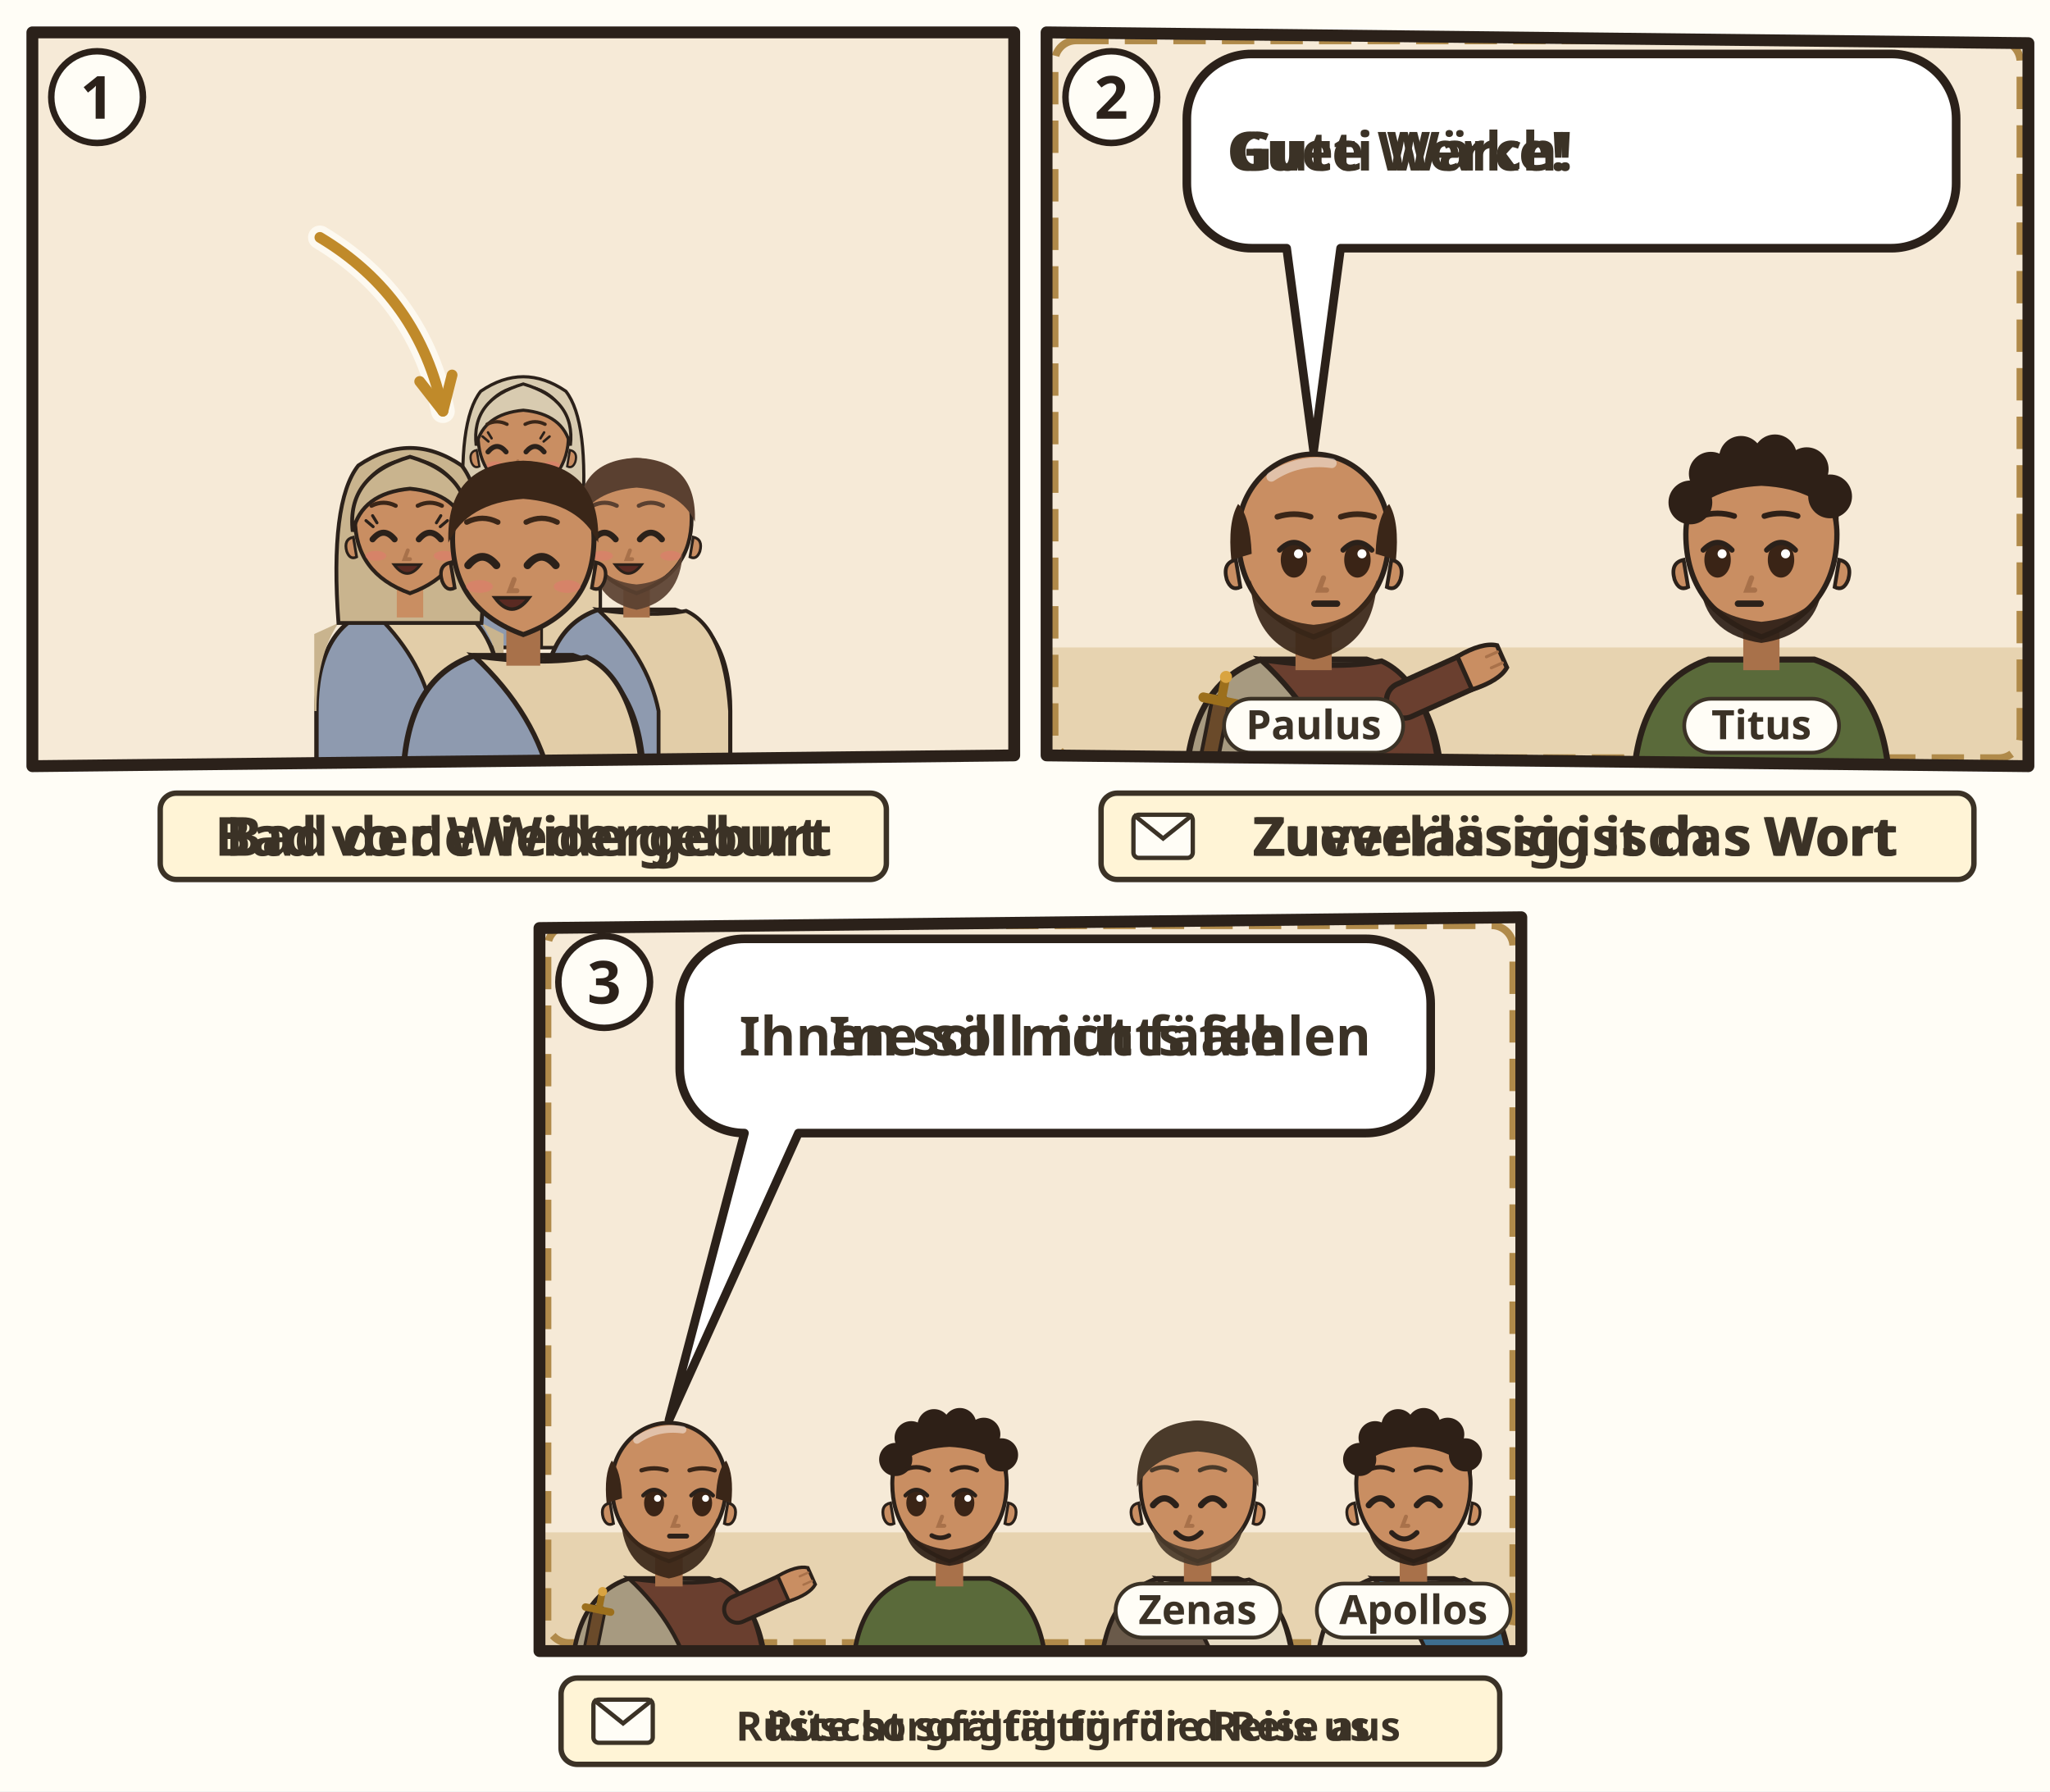
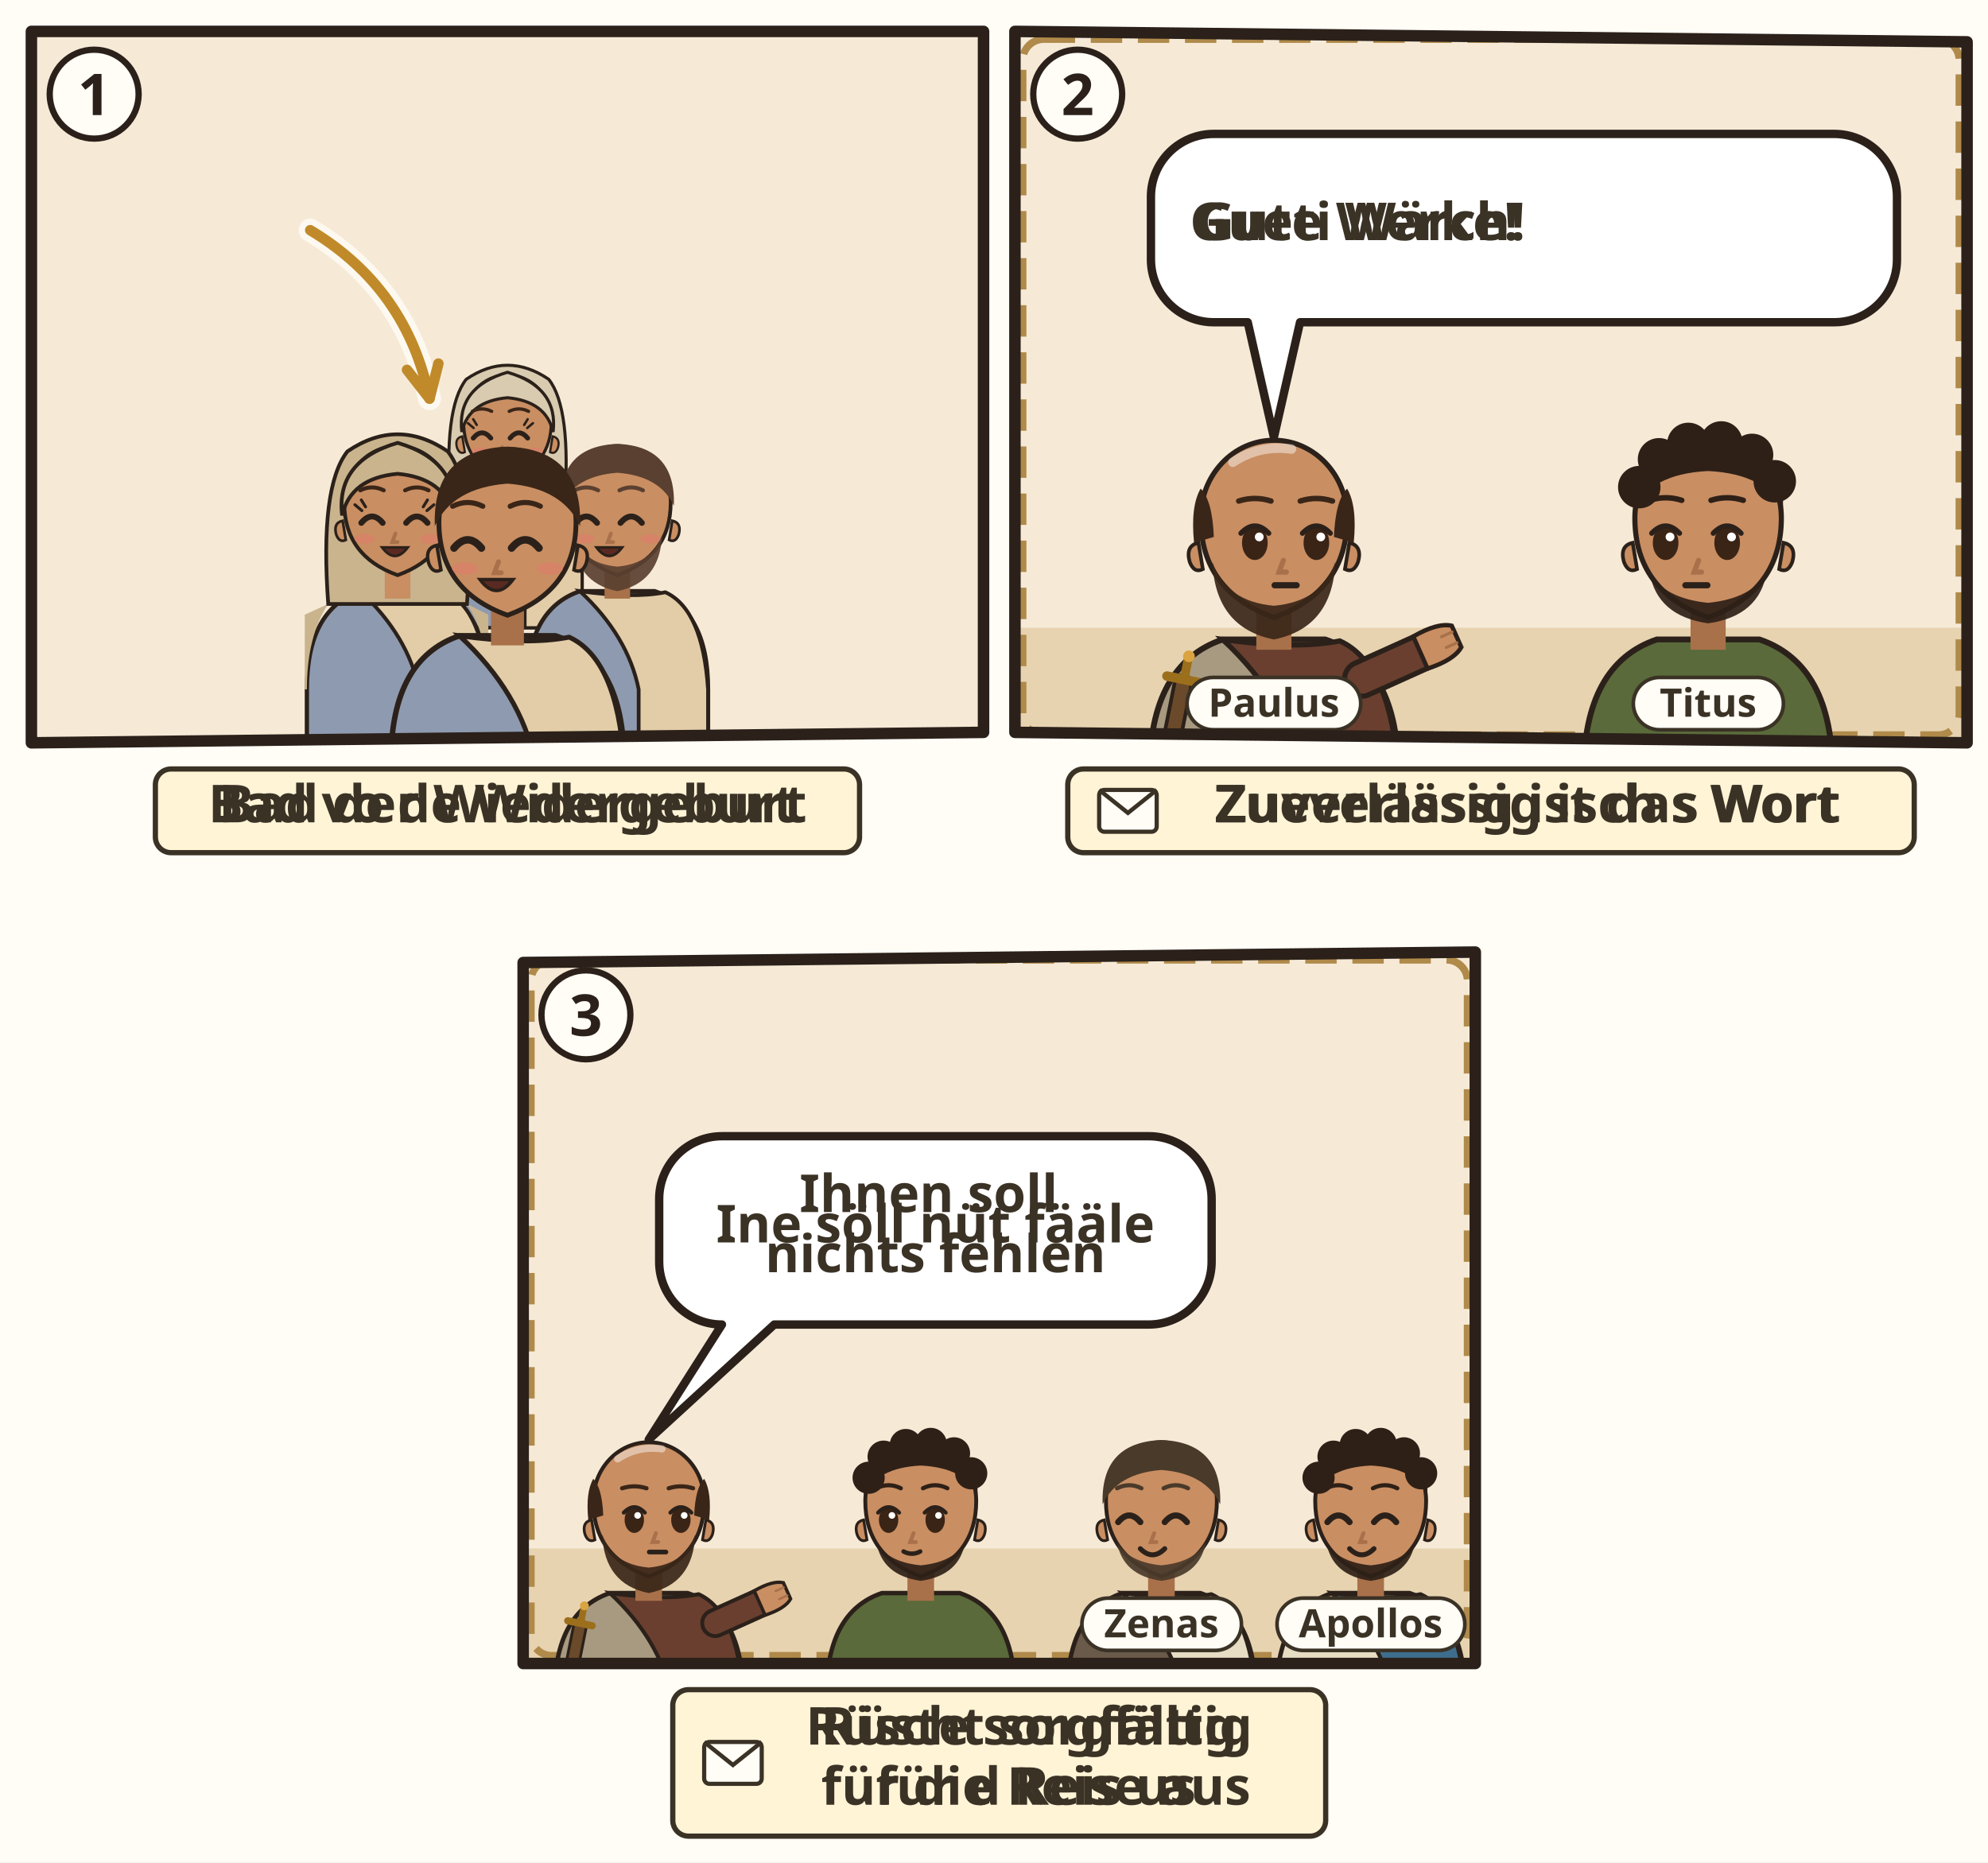
- <svg xmlns="http://www.w3.org/2000/svg" viewBox="0 0 380 332">
-   <rect width="380" height="332" fill="#FFFDF6" />
+ <svg xmlns="http://www.w3.org/2000/svg" viewBox="0 0 380 356">
+   <rect width="380" height="356" fill="#FFFDF6" />
  <g transform="translate(4 4)">
    <clipPath id="an-cp-tit-003-1">
      <polygon points="2,2 184,2 184,136 2,138" />
    </clipPath>
    <g clip-path="url(#an-cp-tit-003-1)">
      <polygon points="2,2 184,2 184,136 2,138" fill="#F6EAD7" />
      <use href="#an-teich" x="0" y="70" width="186" height="70" />
      <use href="#an-gott" x="26" y="3" width="40" height="40" />
      <use href="#an-geist" x="76.0" y="4" width="34" height="34" />
      <g transform="translate(93.0 77.4) scale(0.839)">
        <path d="M-17 46V34Q-17 19-7 15.6L7 15.6Q17 19 17 34V46z" fill="#8E9AAF" stroke="#2B211A" stroke-width=".8" />
        <path d="M-7 15.6Q3 17 9 15.8Q16 19 17 34V46H4V34Q2 24-7 15.6z" fill="#E2CDA8" stroke="#2B211A" stroke-width=".7" />
        <path d="M-13 18Q-17 24-17 34h-.4V20zM13 18Q17 24 17 34V20z" fill="#D8CBB0" />
        <path d="M-13 18Q-14.6-4-9.4-10.6Q0-17 9.4-10.6Q14.6-4 13 18z" fill="#D8CBB0" stroke="#2B211A" stroke-width=".7" />
        <path d="M-2.4 11h4.8v6h-4.8z" fill="#C98E62" />
        <path d="M-10 -1Q-10 9 0 12.6Q10 9 10 -1A10 10.6 0 0 0 -10 -1z" fill="#C98E62" stroke="#2B211A" stroke-width=".7" />
        <path d="M10.3 2.4q1.8.4 1.2 2.6-.6 1.6-1.8 1z M-10.3 2.4q-1.8.4-1.2 2.6.6 1.6 1.8 1z" fill="#C98E62" stroke="#2B211A" stroke-width=".5" />
        <path d="M-7.8 2.8Q-5.8 0.4 -3.8 2.8" fill="none" stroke="#2B211A" stroke-width="1.1" stroke-linecap="round" />
        <path d="M0.6 2.8Q2.6 0.4 4.6 2.8" fill="none" stroke="#2B211A" stroke-width="1.1" stroke-linecap="round" />
        <path d="M-7.7 0.5l-1.3-1.1M-7.0 -0.2l-0.8-1.3" stroke="#2B211A" stroke-width=".55" stroke-linecap="round" />
        <path d="M4.5 0.5l1.3-1.1M3.8 -0.2l0.8-1.3" stroke="#2B211A" stroke-width=".55" stroke-linecap="round" />
        <path d="M-3.1 8.4Q-1.5 9.9 0.1 8.4Q-1.5 8.9 -3.1 8.4z" fill="#B5524A" opacity=".85" />
        <path d="M-1.2 4.8l-.6 1.6h1" fill="none" stroke="#A8714A" stroke-width=".7" stroke-linecap="round" />
        <ellipse cx="-6.2" cy="5.8" rx="1.9" ry=".9" fill="#E07A6E" opacity=".55" />
        <ellipse cx="6.2" cy="5.8" rx="1.9" ry=".9" fill="#E07A6E" opacity=".55" />
        <path d="M-3.9 7.4Q-1.5 10.6 0.9 7.4z" fill="#5A2A22" stroke="#2B211A" stroke-width=".5" />
        <path d="M-10.4 1.4Q-11.6-8.8 0-12.2Q11.6-8.8 10.4 1.4Q8.8-5.6 0-6.4Q-8.8-5.6-10.4 1.4z" fill="#D8CBB0" stroke="#2B211A" stroke-width=".7" />
        <path d="M-8.0 -3.3Q-5.8 -4.4 -3.6 -3.3M0.4 -3.3Q2.6 -4.4 4.8 -3.3" fill="none" stroke="#3A2618" stroke-width="0.75" stroke-linecap="round" />
      </g>
      <g transform="translate(72.0 93.1) scale(1.02)">
        <path d="M-17 46V34Q-17 19-7 15.6L7 15.6Q17 19 17 34V46z" fill="#8E9AAF" stroke="#2B211A" stroke-width=".8" />
        <path d="M-7 15.6Q3 17 9 15.8Q16 19 17 34V46H4V34Q2 24-7 15.6z" fill="#E2CDA8" stroke="#2B211A" stroke-width=".7" />
        <path d="M-13 18Q-17 24-17 34h-.4V20zM13 18Q17 24 17 34V20z" fill="#C9B48E" />
        <path d="M-13 18Q-14.6-4-9.4-10.6Q0-17 9.4-10.6Q14.6-4 13 18z" fill="#C9B48E" stroke="#2B211A" stroke-width=".7" />
        <path d="M-2.4 11h4.8v6h-4.8z" fill="#C98E62" />
        <path d="M-10 -1Q-10 9 0 12.6Q10 9 10 -1A10 10.6 0 0 0 -10 -1z" fill="#C98E62" stroke="#2B211A" stroke-width=".7" />
        <path d="M10.3 2.4q1.8.4 1.2 2.6-.6 1.6-1.8 1z M-10.3 2.4q-1.8.4-1.2 2.6.6 1.6 1.8 1z" fill="#C98E62" stroke="#2B211A" stroke-width=".5" />
        <path d="M-6.8 2.8Q-4.8 0.4 -2.8 2.8" fill="none" stroke="#2B211A" stroke-width="1.1" stroke-linecap="round" />
        <path d="M1.6 2.8Q3.6 0.4 5.6 2.8" fill="none" stroke="#2B211A" stroke-width="1.1" stroke-linecap="round" />
        <path d="M-6.7 0.5l-1.3-1.1M-6.0 -0.2l-0.8-1.3" stroke="#2B211A" stroke-width=".55" stroke-linecap="round" />
        <path d="M5.5 0.5l1.3-1.1M4.8 -0.2l0.8-1.3" stroke="#2B211A" stroke-width=".55" stroke-linecap="round" />
        <path d="M-2.1 8.4Q-0.5 9.9 1.1 8.4Q-0.5 8.9 -2.1 8.4z" fill="#B5524A" opacity=".85" />
        <path d="M-0.4 4.8l-.6 1.6h1" fill="none" stroke="#A8714A" stroke-width=".7" stroke-linecap="round" />
        <ellipse cx="-6.2" cy="5.8" rx="1.9" ry=".9" fill="#E07A6E" opacity=".55" />
        <ellipse cx="6.2" cy="5.8" rx="1.9" ry=".9" fill="#E07A6E" opacity=".55" />
        <path d="M-2.9 7.4Q-0.5 10.6 1.9 7.4z" fill="#5A2A22" stroke="#2B211A" stroke-width=".5" />
        <path d="M-10.4 1.4Q-11.6-8.8 0-12.2Q11.6-8.8 10.4 1.4Q8.8-5.6 0-6.4Q-8.8-5.6-10.4 1.4z" fill="#C9B48E" stroke="#2B211A" stroke-width=".7" />
        <path d="M-7.0 -3.3Q-4.8 -4.4 -2.6 -3.3M1.4 -3.3Q3.6 -4.4 5.8 -3.3" fill="none" stroke="#3A2618" stroke-width="0.75" stroke-linecap="round" />
      </g>
      <g transform="translate(114.0 93.1) scale(1.02)">
        <path d="M-17 46V34Q-17 19-7 15.6L7 15.6Q17 19 17 34V46z" fill="#8E9AAF" stroke="#2B211A" stroke-width=".8" />
        <path d="M-7 15.6Q3 17 9 15.8Q16 19 17 34V46H4V34Q2 24-7 15.6z" fill="#E2CDA8" stroke="#2B211A" stroke-width=".7" />
        <path d="M-2.4 11h4.8v6h-4.8z" fill="#A8714A" />
        <path d="M-10 -1Q-10 9 0 12.6Q10 9 10 -1A10 10.6 0 0 0 -10 -1z" fill="#C98E62" stroke="#2B211A" stroke-width=".7" />
        <path d="M10.3 2.4q1.8.4 1.2 2.6-.6 1.6-1.8 1z M-10.3 2.4q-1.8.4-1.2 2.6.6 1.6 1.8 1z" fill="#C98E62" stroke="#2B211A" stroke-width=".5" />
        <path d="M-8.4 5Q-8 14 0 15.6Q8 14 8.4 5Q6.6 10.4 0 11Q-6.6 10.4-8.4 5z" fill="#5A4030" opacity=".92" />
        <path d="M-7.8 2.8Q-5.8 0.4 -3.8 2.8" fill="none" stroke="#2B211A" stroke-width="1.1" stroke-linecap="round" />
        <path d="M0.6 2.8Q2.6 0.4 4.6 2.8" fill="none" stroke="#2B211A" stroke-width="1.1" stroke-linecap="round" />
        <path d="M-1.2 4.8l-.6 1.6h1" fill="none" stroke="#A8714A" stroke-width=".7" stroke-linecap="round" />
        <ellipse cx="-6.2" cy="5.8" rx="1.9" ry=".9" fill="#E07A6E" opacity=".55" />
        <ellipse cx="6.2" cy="5.8" rx="1.9" ry=".9" fill="#E07A6E" opacity=".55" />
        <path d="M-3.9 7.4Q-1.5 10.6 0.9 7.4z" fill="#5A2A22" stroke="#2B211A" stroke-width=".5" />
        <path d="M-10.6-.4Q-11-11.6 0-12Q11-11.6 10.6-.4Q8-6 0-6.6Q-8-6-10.6-.4z" fill="#5A4030" />
        <path d="M-8.0 -3.3Q-5.8 -4.4 -3.6 -3.3M0.4 -3.3Q2.6 -4.4 4.8 -3.3" fill="none" stroke="#5A4030" stroke-width="0.75" stroke-linecap="round" />
      </g>
      <g transform="translate(93.0 97.1) scale(1.31)">
        <path d="M-17 34V34Q-17 19-7 15.6L7 15.6Q17 19 17 34V34z" fill="#8E9AAF" stroke="#2B211A" stroke-width=".8" />
        <path d="M-7 15.6Q3 17 9 15.8Q16 19 17 34V34H4V34Q2 24-7 15.6z" fill="#E2CDA8" stroke="#2B211A" stroke-width=".7" />
        <path d="M-2.4 11h4.8v6h-4.8z" fill="#A8714A" />
        <path d="M-10 -1Q-10 9 0 12.6Q10 9 10 -1A10 10.6 0 0 0 -10 -1z" fill="#C98E62" stroke="#2B211A" stroke-width=".7" />
        <path d="M10.3 2.4q1.8.4 1.2 2.6-.6 1.6-1.8 1z M-10.3 2.4q-1.8.4-1.2 2.6.6 1.6 1.8 1z" fill="#C98E62" stroke="#2B211A" stroke-width=".5" />
        <path d="M-7.8 2.8Q-5.8 0.4 -3.8 2.8" fill="none" stroke="#2B211A" stroke-width="1.1" stroke-linecap="round" />
        <path d="M0.6 2.8Q2.6 0.4 4.6 2.8" fill="none" stroke="#2B211A" stroke-width="1.1" stroke-linecap="round" />
        <path d="M-1.3 4.8l-.6 1.6h1" fill="none" stroke="#A8714A" stroke-width=".7" stroke-linecap="round" />
        <ellipse cx="-6.2" cy="5.8" rx="1.9" ry=".9" fill="#E07A6E" opacity=".55" />
        <ellipse cx="6.2" cy="5.8" rx="1.9" ry=".9" fill="#E07A6E" opacity=".55" />
        <path d="M-4.0 7.4Q-1.6 10.6 0.8 7.4z" fill="#5A2A22" stroke="#2B211A" stroke-width=".5" />
        <path d="M-10.6-.4Q-11-11.6 0-12Q11-11.6 10.6-.4Q8-6 0-6.6Q-8-6-10.6-.4z" fill="#3A2618" />
        <path d="M-8.0 -3.3Q-5.8 -4.4 -3.6 -3.3M0.4 -3.3Q2.6 -4.4 4.8 -3.3" fill="none" stroke="#3A2618" stroke-width="0.75" stroke-linecap="round" />
        <use href="#an-brot" x="-4" y="13" width="16" height="12" />
      </g>
      <path d="M55.3 40.0Q73.8 51.1 78.1 72.2" fill="none" stroke="#FFFDF6" stroke-width="4.4" stroke-linecap="round" opacity=".8" />
      <path d="M55.3 40.0Q73.8 51.1 78.1 72.2" fill="none" stroke="#C08A2A" stroke-width="2" stroke-linecap="round" />
      <path d="M73.8 66.7L78.1 72.2L79.8 65.5" fill="none" stroke="#C08A2A" stroke-width="2" stroke-linecap="round" stroke-linejoin="round" />
      <use href="#an-z-erbarmen" x="138" y="18" width="24.0" height="21.0" />
    </g>
    <polygon points="2,2 184,2 184,136 2,138" fill="none" stroke="#2B211A" stroke-width="2.2" stroke-linejoin="round" />
    <circle cx="14" cy="14" r="8.5" fill="#FFFDF6" stroke="#2B211A" stroke-width="1.2" />
    <text x="14" y="18" text-anchor="middle" font-family="sans-serif" font-size="11" font-weight="700" fill="#2B211A">1</text>
    <g transform="translate(0 142)">
      <g class="ill-words">
        <rect x="25.7" y="1.0" width="134.6" height="16" rx="3" fill="#FFF4D6" stroke="#3B3226" stroke-width="1" />
-         <text class="lw lw-de" x="93.0" y="12.6" text-anchor="middle" font-family="sans-serif" font-size="10" font-weight="700" fill="#3B3226">Bad der Wiedergeburt</text>
-         <text class="lw lw-gsw" x="93.0" y="12.6" text-anchor="middle" font-family="sans-serif" font-size="10" font-weight="700" fill="#3B3226">Bad vo de Widergeburt</text>
+         <text class="lw lw-de" text-anchor="middle" font-family="sans-serif" font-size="10" font-weight="700" fill="#3B3226">
+           <tspan x="93.0" y="11.2">Bad der Wiedergeburt</tspan>
+         </text>
+         <text class="lw lw-gsw" text-anchor="middle" font-family="sans-serif" font-size="10" font-weight="700" fill="#3B3226">
+           <tspan x="93.0" y="11.2">Bad vo de Widergeburt</tspan>
+         </text>
      </g>
    </g>
  </g>
  <g transform="translate(192 4)">
    <clipPath id="an-cp-tit-003-2">
      <polygon points="2,2 184,4 184,138 2,136" />
    </clipPath>
    <g clip-path="url(#an-cp-tit-003-2)">
      <polygon points="2,2 184,4 184,138 2,136" fill="#F6EAD7" />
      <path d="M0 116h186v24H0z" fill="#E7D3B0" />
      <rect x="3.5" y="3.5" width="179" height="133" rx="4" fill="none" stroke="#B08A4A" stroke-width="1.4" stroke-dasharray="6 3" />
      <g transform="translate(51.5 96.4) scale(1.4)">
        <path d="M-17 34V34Q-17 19-7 15.6L7 15.6Q17 19 17 34V34z" fill="#A79A80" stroke="#2B211A" stroke-width=".8" />
        <path d="M-7 15.6Q3 17 9 15.8Q16 19 17 34V34H4V34Q2 24-7 15.6z" fill="#6A3F2F" stroke="#2B211A" stroke-width=".7" />
        <path d="M-12.4 21.6l-2.6 13" stroke="#2B211A" stroke-width="2.8" stroke-linecap="round" />
        <path d="M-12.4 21.6l-2.6 13" stroke="#6A4A2A" stroke-width="1.8" stroke-linecap="round" />
        <path d="M-14.6 20.6l4.4.9" stroke="#9C6F1C" stroke-width="1.3" stroke-linecap="round" />
        <path d="M-12.2 20.8l.5-2.6" stroke="#9C6F1C" stroke-width="1.2" stroke-linecap="round" />
        <circle cx="-11.6" cy="17.9" r=".8" fill="#D9A441" />
        <path d="M12 21L21.1 16.9" stroke="#2B211A" stroke-width="5.4" stroke-linecap="round" />
        <path d="M12 21L21.1 16.9" stroke="#6A3F2F" stroke-width="4" stroke-linecap="round" />
        <g transform="translate(21.1 16.9) rotate(66)">
          <path d="M-2.4 1.2Q-2.8-2.6-1.6-4.2h3.2Q2.8-2.6 2.4 1.2z" fill="#C98E62" stroke="#2B211A" stroke-width=".6" />
          <path d="M-.8-3.9v1.6M.8-3.9v1.6" stroke="#A8714A" stroke-width=".4" stroke-linecap="round" />
        </g>
        <path d="M-2.4 11h4.8v6h-4.8z" fill="#A8714A" />
        <path d="M-10 -1Q-10 9 0 12.6Q10 9 10 -1A10 10.6 0 0 0 -10 -1z" fill="#C98E62" stroke="#2B211A" stroke-width=".7" />
        <path d="M10.3 2.4q1.8.4 1.2 2.6-.6 1.6-1.8 1z M-10.3 2.4q-1.8.4-1.2 2.6.6 1.6 1.8 1z" fill="#C98E62" stroke="#2B211A" stroke-width=".5" />
        <path d="M-8.4 5Q-8 14 0 15.6Q8 14 8.4 5Q6.6 10.4 0 11Q-6.6 10.4-8.4 5z" fill="#3A2618" opacity=".92" />
        <ellipse cx="-2.6" cy="2.4" rx="1.75" ry="2.35" fill="#3A2416" />
        <path d="M-4.5 1.1Q-2.6 -0.9 -0.7 1.1" fill="none" stroke="#2B211A" stroke-width=".7" stroke-linecap="round" />
        <circle cx="-2.0" cy="1.6" r=".6" fill="#FFF" />
        <ellipse cx="5.8" cy="2.4" rx="1.75" ry="2.35" fill="#3A2416" />
        <path d="M3.9 1.1Q5.8 -0.9 7.7 1.1" fill="none" stroke="#2B211A" stroke-width=".7" stroke-linecap="round" />
        <circle cx="6.4" cy="1.6" r=".6" fill="#FFF" />
        <path d="M1.3 4.8l-.6 1.6h1" fill="none" stroke="#A8714A" stroke-width=".7" stroke-linecap="round" />
        <path d="M0.1 8.2h3" stroke="#2B211A" stroke-width=".85" stroke-linecap="round" />
        <path d="M-10.9 2.4Q-11.4-2.6-10-5Q-8.4-3.4-8.2 1.6z M10.9 2.4Q11.4-2.6 10-5Q8.4-3.4 8.2 1.6z" fill="#3A2618" />
        <path d="M-5.6-8.6Q-2-11 2.4-10.4" stroke="#FFFFFF" stroke-opacity=".45" stroke-width="1.3" fill="none" stroke-linecap="round" />
        <path d="M-4.8 -3.3Q-2.6 -4.0 -0.4 -3.3M3.6 -3.3Q5.8 -4.0 8.0 -3.3" fill="none" stroke="#3A2618" stroke-width="0.75" stroke-linecap="round" />
        <g filter="url(#an-kontur)">
          <use href="#an-a-brief" x="-8" y="17" width="16" height="16" />
        </g>
      </g>
      <g transform="translate(134.5 96.4) scale(1.4)">
        <path d="M-17 34V34Q-17 19-7 15.6L7 15.6Q17 19 17 34V34z" fill="#5A6A3A" stroke="#2B211A" stroke-width=".8" />
        <path d="M-2.4 11h4.8v6h-4.8z" fill="#A8714A" />
        <path d="M-10 -1Q-10 9 0 12.6Q10 9 10 -1A10 10.6 0 0 0 -10 -1z" fill="#C98E62" stroke="#2B211A" stroke-width=".7" />
        <path d="M10.3 2.4q1.8.4 1.2 2.6-.6 1.6-1.8 1z M-10.3 2.4q-1.8.4-1.2 2.6.6 1.6 1.8 1z" fill="#C98E62" stroke="#2B211A" stroke-width=".5" />
        <path d="M-8 6.4Q-7 12.4 0 13.4Q7 12.4 8 6.4Q6 10 0 10.6Q-6 10-8 6.4z" fill="#2E2017" opacity=".92" />
        <ellipse cx="-5.8" cy="2.4" rx="1.75" ry="2.35" fill="#3A2416" />
        <path d="M-7.7 1.1Q-5.8 -0.9 -3.9 1.1" fill="none" stroke="#2B211A" stroke-width=".7" stroke-linecap="round" />
        <circle cx="-5.2" cy="1.6" r=".6" fill="#FFF" />
        <ellipse cx="2.6" cy="2.4" rx="1.75" ry="2.35" fill="#3A2416" />
        <path d="M0.7 1.1Q2.6 -0.9 4.5 1.1" fill="none" stroke="#2B211A" stroke-width=".7" stroke-linecap="round" />
        <circle cx="3.2" cy="1.6" r=".6" fill="#FFF" />
        <path d="M-1.3 4.8l-.6 1.6h1" fill="none" stroke="#A8714A" stroke-width=".7" stroke-linecap="round" />
        <path d="M-3.1 8.2h3" stroke="#2B211A" stroke-width=".85" stroke-linecap="round" />
        <path d="M-10.2-2Q-10.8-11.8 0-12.2Q10.8-11.8 10.2-2Q8-7 0-7.4Q-8-7-10.2-2z" fill="#2E2017" />
        <circle cx="-9.4" cy="-5.2" r="2.9" fill="#2E2017" />
        <circle cx="-6.7" cy="-9.0" r="2.9" fill="#2E2017" />
        <circle cx="-2.7" cy="-11.1" r="2.9" fill="#2E2017" />
        <circle cx="1.8" cy="-11.3" r="2.9" fill="#2E2017" />
        <circle cx="6.0" cy="-9.6" r="2.9" fill="#2E2017" />
        <circle cx="9.1" cy="-6.0" r="2.9" fill="#2E2017" />
        <path d="M-8.0 -3.4Q-5.8 -4.1 -3.6 -3.4M0.4 -3.4Q2.6 -4.1 4.8 -3.4" fill="none" stroke="#2E2017" stroke-width="0.75" stroke-linecap="round" />
        <g filter="url(#an-kontur)">
          <use href="#an-a-insel" x="-8" y="17" width="16" height="16" />
        </g>
      </g>
      <g>
-         <path d="M40 6H158.6A12 12 0 0 1 170.6 18V30A12 12 0 0 1 158.6 42L56.5 42L51.5 79.6L46.5 42H40A12 12 0 0 1 28 30V18A12 12 0 0 1 40 6Z" fill="#FFFFFF" stroke="#2B211A" stroke-width="1.6" stroke-linejoin="round" />
-         <text class="lw lw-de" x="67.5" y="27.6" text-anchor="middle" font-family="sans-serif" font-size="10" font-weight="700" fill="#3B3226">Gute Werke!</text>
-         <text class="lw lw-gsw" x="67.5" y="27.6" text-anchor="middle" font-family="sans-serif" font-size="10" font-weight="700" fill="#3B3226">Gueti Wärch!</text>
-         <use href="#an-p-g-glaubende-gruppe" x="106.0" y="12" width="25.9" height="24" />
-         <use href="#an-z-gute-werke" x="136.9" y="12" width="27.7" height="24" />
+         <path d="M40 21.6H158.6A12 12 0 0 1 170.6 33.6V45.6A12 12 0 0 1 158.6 57.6L56.5 57.6L51.5 79.6L46.5 57.6H40A12 12 0 0 1 28 45.6V33.6A12 12 0 0 1 40 21.6Z" fill="#FFFFFF" stroke="#2B211A" stroke-width="1.6" stroke-linejoin="round" />
+         <text class="lw lw-de" text-anchor="middle" font-family="sans-serif" font-size="10" font-weight="700" fill="#3B3226">
+           <tspan x="67.5" y="41.9">Gute Werke!</tspan>
+         </text>
+         <text class="lw lw-gsw" text-anchor="middle" font-family="sans-serif" font-size="10" font-weight="700" fill="#3B3226">
+           <tspan x="67.5" y="41.9">Gueti Wärch!</tspan>
+         </text>
+         <use href="#an-p-g-glaubende-gruppe" x="106.0" y="27.6" width="25.9" height="24" />
+         <use href="#an-z-gute-werke" x="136.9" y="27.6" width="27.7" height="24" />
      </g>
      <g class="ill-name">
        <rect x="34.9" y="125.5" width="33.2" height="10" rx="5" fill="#FFFDF6" stroke="#3B3226" stroke-width=".7" />
        <text x="51.5" y="133.0" text-anchor="middle" font-family="sans-serif" font-size="7.5" font-weight="700" fill="#3B3226">Paulus</text>
      </g>
      <g class="ill-name">
        <rect x="120.2" y="125.5" width="28.7" height="10" rx="5" fill="#FFFDF6" stroke="#3B3226" stroke-width=".7" />
        <text x="134.5" y="133.0" text-anchor="middle" font-family="sans-serif" font-size="7.5" font-weight="700" fill="#3B3226">Titus</text>
      </g>
    </g>
    <polygon points="2,2 184,4 184,138 2,136" fill="none" stroke="#2B211A" stroke-width="2.2" stroke-linejoin="round" />
    <circle cx="14" cy="14" r="8.5" fill="#FFFDF6" stroke="#2B211A" stroke-width="1.2" />
    <text x="14" y="18" text-anchor="middle" font-family="sans-serif" font-size="11" font-weight="700" fill="#2B211A">2</text>
    <g transform="translate(0 142)">
      <g class="ill-words">
        <rect x="12.1" y="1.0" width="161.8" height="16" rx="3" fill="#FFF4D6" stroke="#3B3226" stroke-width="1" />
        <rect x="18.1" y="5.0" width="11" height="8" rx="1" fill="#FFFDF6" stroke="#3B3226" stroke-width=".8" />
        <path d="M18.1 5.0l5.5 4.4 5.5-4.4" fill="none" stroke="#3B3226" stroke-width=".8" />
-         <text class="lw lw-de" x="100.0" y="12.6" text-anchor="middle" font-family="sans-serif" font-size="10" font-weight="700" fill="#3B3226">Zuverlässig ist das Wort</text>
-         <text class="lw lw-gsw" x="100.0" y="12.6" text-anchor="middle" font-family="sans-serif" font-size="10" font-weight="700" fill="#3B3226">Zueverlässig isch s Wort</text>
+         <text class="lw lw-de" text-anchor="middle" font-family="sans-serif" font-size="10" font-weight="700" fill="#3B3226">
+           <tspan x="100.0" y="11.2">Zuverlässig ist das Wort</tspan>
+         </text>
+         <text class="lw lw-gsw" text-anchor="middle" font-family="sans-serif" font-size="10" font-weight="700" fill="#3B3226">
+           <tspan x="100.0" y="11.2">Zueverlässig isch s Wort</tspan>
+         </text>
      </g>
    </g>
  </g>
-   <g transform="translate(98 168)">
+   <g transform="translate(98 180)">
    <clipPath id="an-cp-tit-003-3">
      <polygon points="2,4 184,2 184,138 2,138" />
    </clipPath>
    <g clip-path="url(#an-cp-tit-003-3)">
      <polygon points="2,4 184,2 184,138 2,138" fill="#F6EAD7" />
      <path d="M0 116h186v24H0z" fill="#E7D3B0" />
      <rect x="3.5" y="3.5" width="179" height="133" rx="4" fill="none" stroke="#B08A4A" stroke-width="1.4" stroke-dasharray="6 3" />
      <g transform="translate(26.0 108.0) scale(1.06)">
        <path d="M-17 34V34Q-17 19-7 15.6L7 15.6Q17 19 17 34V34z" fill="#A79A80" stroke="#2B211A" stroke-width=".8" />
        <path d="M-7 15.6Q3 17 9 15.8Q16 19 17 34V34H4V34Q2 24-7 15.6z" fill="#6A3F2F" stroke="#2B211A" stroke-width=".7" />
        <path d="M-12.4 21.6l-2.6 13" stroke="#2B211A" stroke-width="2.8" stroke-linecap="round" />
        <path d="M-12.4 21.6l-2.6 13" stroke="#6A4A2A" stroke-width="1.8" stroke-linecap="round" />
        <path d="M-14.6 20.6l4.4.9" stroke="#9C6F1C" stroke-width="1.3" stroke-linecap="round" />
        <path d="M-12.2 20.8l.5-2.6" stroke="#9C6F1C" stroke-width="1.2" stroke-linecap="round" />
        <circle cx="-11.6" cy="17.9" r=".8" fill="#D9A441" />
        <path d="M12 21L21.1 16.9" stroke="#2B211A" stroke-width="5.4" stroke-linecap="round" />
        <path d="M12 21L21.1 16.9" stroke="#6A3F2F" stroke-width="4" stroke-linecap="round" />
        <g transform="translate(21.1 16.9) rotate(66)">
          <path d="M-2.4 1.2Q-2.8-2.6-1.6-4.2h3.2Q2.8-2.6 2.4 1.2z" fill="#C98E62" stroke="#2B211A" stroke-width=".6" />
          <path d="M-.8-3.9v1.6M.8-3.9v1.6" stroke="#A8714A" stroke-width=".4" stroke-linecap="round" />
        </g>
        <path d="M-2.4 11h4.8v6h-4.8z" fill="#A8714A" />
        <path d="M-10 -1Q-10 9 0 12.6Q10 9 10 -1A10 10.6 0 0 0 -10 -1z" fill="#C98E62" stroke="#2B211A" stroke-width=".7" />
        <path d="M10.3 2.4q1.8.4 1.2 2.6-.6 1.6-1.8 1z M-10.3 2.4q-1.8.4-1.2 2.6.6 1.6 1.8 1z" fill="#C98E62" stroke="#2B211A" stroke-width=".5" />
        <path d="M-8.4 5Q-8 14 0 15.6Q8 14 8.4 5Q6.6 10.4 0 11Q-6.6 10.4-8.4 5z" fill="#3A2618" opacity=".92" />
        <ellipse cx="-2.6" cy="2.4" rx="1.75" ry="2.35" fill="#3A2416" />
        <path d="M-4.5 1.1Q-2.6 -0.9 -0.7 1.1" fill="none" stroke="#2B211A" stroke-width=".7" stroke-linecap="round" />
        <circle cx="-2.0" cy="1.6" r=".6" fill="#FFF" />
        <ellipse cx="5.8" cy="2.4" rx="1.75" ry="2.35" fill="#3A2416" />
        <path d="M3.9 1.1Q5.8 -0.9 7.7 1.1" fill="none" stroke="#2B211A" stroke-width=".7" stroke-linecap="round" />
        <circle cx="6.4" cy="1.6" r=".6" fill="#FFF" />
        <path d="M1.3 4.8l-.6 1.6h1" fill="none" stroke="#A8714A" stroke-width=".7" stroke-linecap="round" />
        <path d="M0.1 8.2h3" stroke="#2B211A" stroke-width=".85" stroke-linecap="round" />
        <path d="M-10.9 2.4Q-11.4-2.6-10-5Q-8.4-3.4-8.2 1.6z M10.9 2.4Q11.4-2.6 10-5Q8.4-3.4 8.2 1.6z" fill="#3A2618" />
        <path d="M-5.6-8.6Q-2-11 2.4-10.4" stroke="#FFFFFF" stroke-opacity=".45" stroke-width="1.3" fill="none" stroke-linecap="round" />
        <path d="M-4.8 -3.3Q-2.6 -4.0 -0.4 -3.3M3.6 -3.3Q5.8 -4.0 8.0 -3.3" fill="none" stroke="#3A2618" stroke-width="0.75" stroke-linecap="round" />
        <g filter="url(#an-kontur)">
          <use href="#an-a-brief" x="-8" y="17" width="16" height="16" />
        </g>
      </g>
      <g transform="translate(78.0 108.0) scale(1.06)">
        <path d="M-17 34V34Q-17 19-7 15.6L7 15.6Q17 19 17 34V34z" fill="#5A6A3A" stroke="#2B211A" stroke-width=".8" />
        <path d="M-2.4 11h4.8v6h-4.8z" fill="#A8714A" />
        <path d="M-10 -1Q-10 9 0 12.6Q10 9 10 -1A10 10.6 0 0 0 -10 -1z" fill="#C98E62" stroke="#2B211A" stroke-width=".7" />
        <path d="M10.3 2.4q1.8.4 1.2 2.6-.6 1.6-1.8 1z M-10.3 2.4q-1.8.4-1.2 2.6.6 1.6 1.8 1z" fill="#C98E62" stroke="#2B211A" stroke-width=".5" />
        <path d="M-8 6.4Q-7 12.4 0 13.4Q7 12.4 8 6.4Q6 10 0 10.6Q-6 10-8 6.4z" fill="#2E2017" opacity=".92" />
        <ellipse cx="-5.8" cy="2.4" rx="1.75" ry="2.35" fill="#3A2416" />
        <path d="M-7.7 1.1Q-5.8 -0.9 -3.9 1.1" fill="none" stroke="#2B211A" stroke-width=".7" stroke-linecap="round" />
        <circle cx="-5.2" cy="1.6" r=".6" fill="#FFF" />
        <ellipse cx="2.6" cy="2.4" rx="1.75" ry="2.35" fill="#3A2416" />
        <path d="M0.7 1.1Q2.6 -0.9 4.5 1.1" fill="none" stroke="#2B211A" stroke-width=".7" stroke-linecap="round" />
        <circle cx="3.2" cy="1.6" r=".6" fill="#FFF" />
        <path d="M-1.3 4.8l-.6 1.6h1" fill="none" stroke="#A8714A" stroke-width=".7" stroke-linecap="round" />
        <path d="M-3.1 8.1Q-1.6 8.9 -0.1 8.1" fill="none" stroke="#2B211A" stroke-width=".8" stroke-linecap="round" />
        <path d="M-10.2-2Q-10.8-11.8 0-12.2Q10.8-11.8 10.2-2Q8-7 0-7.4Q-8-7-10.2-2z" fill="#2E2017" />
        <circle cx="-9.4" cy="-5.2" r="2.9" fill="#2E2017" />
        <circle cx="-6.7" cy="-9.0" r="2.9" fill="#2E2017" />
        <circle cx="-2.7" cy="-11.1" r="2.9" fill="#2E2017" />
        <circle cx="1.8" cy="-11.3" r="2.9" fill="#2E2017" />
        <circle cx="6.0" cy="-9.6" r="2.9" fill="#2E2017" />
        <circle cx="9.1" cy="-6.0" r="2.9" fill="#2E2017" />
        <path d="M-8.0 -3.3Q-5.8 -4.4 -3.6 -3.3M0.4 -3.3Q2.6 -4.4 4.8 -3.3" fill="none" stroke="#2E2017" stroke-width="0.75" stroke-linecap="round" />
        <g filter="url(#an-kontur)">
          <use href="#an-a-insel" x="-8" y="17" width="16" height="16" />
        </g>
      </g>
      <g transform="translate(124.0 108.0) scale(1.06)">
        <path d="M-17 34V34Q-17 19-7 15.6L7 15.6Q17 19 17 34V34z" fill="#6A5A4A" stroke="#2B211A" stroke-width=".8" />
        <path d="M-7 15.6Q3 17 9 15.8Q16 19 17 34V34H4V34Q2 24-7 15.6z" fill="#E7DCC4" stroke="#2B211A" stroke-width=".7" />
        <path d="M-2.4 11h4.8v6h-4.8z" fill="#A8714A" />
        <path d="M-10 -1Q-10 9 0 12.6Q10 9 10 -1A10 10.6 0 0 0 -10 -1z" fill="#C98E62" stroke="#2B211A" stroke-width=".7" />
        <path d="M10.3 2.4q1.8.4 1.2 2.6-.6 1.6-1.8 1z M-10.3 2.4q-1.8.4-1.2 2.6.6 1.6 1.8 1z" fill="#C98E62" stroke="#2B211A" stroke-width=".5" />
        <path d="M-8 6.4Q-7 12.4 0 13.4Q7 12.4 8 6.4Q6 10 0 10.6Q-6 10-8 6.4z" fill="#4A3A2A" opacity=".92" />
        <path d="M-7.8 2.8Q-5.8 0.4 -3.8 2.8" fill="none" stroke="#2B211A" stroke-width="1.1" stroke-linecap="round" />
        <path d="M0.6 2.8Q2.6 0.4 4.6 2.8" fill="none" stroke="#2B211A" stroke-width="1.1" stroke-linecap="round" />
        <path d="M-1.3 4.8l-.6 1.6h1" fill="none" stroke="#A8714A" stroke-width=".7" stroke-linecap="round" />
        <path d="M-3.8 7.6Q-1.6 9.8 0.6 7.6" fill="none" stroke="#2B211A" stroke-width=".9" stroke-linecap="round" />
        <path d="M-10.6-.4Q-11-11.6 0-12Q11-11.6 10.6-.4Q8-6 0-6.6Q-8-6-10.6-.4z" fill="#4A3A2A" />
        <path d="M-8.0 -3.3Q-5.8 -4.4 -3.6 -3.3M0.4 -3.3Q2.6 -4.4 4.8 -3.3" fill="none" stroke="#4A3A2A" stroke-width="0.75" stroke-linecap="round" />
        <g filter="url(#an-kontur)">
          <use href="#an-a-tafel-griffel" x="-8" y="17" width="16" height="16" />
        </g>
      </g>
      <g transform="translate(164.0 108.0) scale(1.06)">
        <path d="M-17 34V34Q-17 19-7 15.6L7 15.6Q17 19 17 34V34z" fill="#E7DCC4" stroke="#2B211A" stroke-width=".8" />
        <path d="M-7 15.6Q3 17 9 15.8Q16 19 17 34V34H4V34Q2 24-7 15.6z" fill="#3E6E8E" stroke="#2B211A" stroke-width=".7" />
        <path d="M-2.4 11h4.8v6h-4.8z" fill="#A8714A" />
        <path d="M-10 -1Q-10 9 0 12.6Q10 9 10 -1A10 10.6 0 0 0 -10 -1z" fill="#C98E62" stroke="#2B211A" stroke-width=".7" />
        <path d="M10.3 2.4q1.8.4 1.2 2.6-.6 1.6-1.8 1z M-10.3 2.4q-1.8.4-1.2 2.6.6 1.6 1.8 1z" fill="#C98E62" stroke="#2B211A" stroke-width=".5" />
        <path d="M-8 6.4Q-7 12.4 0 13.4Q7 12.4 8 6.4Q6 10 0 10.6Q-6 10-8 6.4z" fill="#2E2017" opacity=".92" />
        <path d="M-7.8 2.8Q-5.8 0.4 -3.8 2.8" fill="none" stroke="#2B211A" stroke-width="1.1" stroke-linecap="round" />
        <path d="M0.6 2.8Q2.6 0.4 4.6 2.8" fill="none" stroke="#2B211A" stroke-width="1.1" stroke-linecap="round" />
        <path d="M-1.3 4.8l-.6 1.6h1" fill="none" stroke="#A8714A" stroke-width=".7" stroke-linecap="round" />
        <path d="M-3.8 7.6Q-1.6 9.8 0.6 7.6" fill="none" stroke="#2B211A" stroke-width=".9" stroke-linecap="round" />
        <path d="M-10.2-2Q-10.8-11.8 0-12.2Q10.8-11.8 10.2-2Q8-7 0-7.4Q-8-7-10.2-2z" fill="#2E2017" />
        <circle cx="-9.4" cy="-5.2" r="2.9" fill="#2E2017" />
        <circle cx="-6.7" cy="-9.0" r="2.9" fill="#2E2017" />
        <circle cx="-2.7" cy="-11.1" r="2.9" fill="#2E2017" />
        <circle cx="1.8" cy="-11.3" r="2.9" fill="#2E2017" />
        <circle cx="6.0" cy="-9.6" r="2.9" fill="#2E2017" />
        <circle cx="9.1" cy="-6.0" r="2.9" fill="#2E2017" />
        <path d="M-8.0 -3.3Q-5.8 -4.4 -3.6 -3.3M0.4 -3.3Q2.6 -4.4 4.8 -3.3" fill="none" stroke="#2E2017" stroke-width="0.75" stroke-linecap="round" />
        <g filter="url(#an-kontur)">
          <use href="#an-a-rolle" x="-8" y="17" width="16" height="16" />
        </g>
      </g>
      <g>
-         <path d="M40 6H155.2A12 12 0 0 1 167.2 18V30A12 12 0 0 1 155.2 42L50 42L26 95.2L40 42H40A12 12 0 0 1 28 30V18A12 12 0 0 1 40 6Z" fill="#FFFFFF" stroke="#2B211A" stroke-width="1.6" stroke-linejoin="round" />
-         <text class="lw lw-de" x="97.6" y="27.6" text-anchor="middle" font-family="sans-serif" font-size="10" font-weight="700" fill="#3B3226">Ihnen soll nichts fehlen</text>
-         <text class="lw lw-gsw" x="97.6" y="27.6" text-anchor="middle" font-family="sans-serif" font-size="10" font-weight="700" fill="#3B3226">Ine söll nüt fääle</text>
+         <path d="M40 37.2H121.6A12 12 0 0 1 133.6 49.2V61.2A12 12 0 0 1 121.6 73.2L50 73.2L26 95.2L40 73.2H40A12 12 0 0 1 28 61.2V49.2A12 12 0 0 1 40 37.2Z" fill="#FFFFFF" stroke="#2B211A" stroke-width="1.6" stroke-linejoin="round" />
+         <text class="lw lw-de" text-anchor="middle" font-family="sans-serif" font-size="10" font-weight="700" fill="#3B3226">
+           <tspan x="80.8" y="51.7">Ihnen soll</tspan>
+           <tspan x="80.8" y="63.2">nichts fehlen</tspan>
+         </text>
+         <text class="lw lw-gsw" text-anchor="middle" font-family="sans-serif" font-size="10" font-weight="700" fill="#3B3226">
+           <tspan x="80.8" y="57.5">Ine söll nüt fääle</tspan>
+         </text>
      </g>
      <g class="ill-name">
        <rect x="108.8" y="125.5" width="30.5" height="10" rx="5" fill="#FFFDF6" stroke="#3B3226" stroke-width=".7" />
        <text x="124.0" y="133.0" text-anchor="middle" font-family="sans-serif" font-size="7.5" font-weight="700" fill="#3B3226">Zenas</text>
      </g>
      <g class="ill-name">
        <rect x="146.1" y="125.5" width="35.9" height="10" rx="5" fill="#FFFDF6" stroke="#3B3226" stroke-width=".7" />
        <text x="164.0" y="133.0" text-anchor="middle" font-family="sans-serif" font-size="7.5" font-weight="700" fill="#3B3226">Apollos</text>
      </g>
    </g>
    <polygon points="2,4 184,2 184,138 2,138" fill="none" stroke="#2B211A" stroke-width="2.2" stroke-linejoin="round" />
    <circle cx="14" cy="14" r="8.5" fill="#FFFDF6" stroke="#2B211A" stroke-width="1.2" />
    <text x="14" y="18" text-anchor="middle" font-family="sans-serif" font-size="11" font-weight="700" fill="#2B211A">3</text>
    <g transform="translate(0 142)">
      <g class="ill-words">
-         <rect x="6.0" y="1.0" width="174.0" height="16" rx="3" fill="#FFF4D6" stroke="#3B3226" stroke-width="1" />
-         <rect x="12.0" y="5.0" width="11" height="8" rx="1" fill="#FFFDF6" stroke="#3B3226" stroke-width=".8" />
-         <path d="M12.0 5.0l5.5 4.4 5.5-4.4" fill="none" stroke="#3B3226" stroke-width=".8" />
-         <text class="lw lw-de" x="100.0" y="12.6" text-anchor="middle" font-family="sans-serif" font-size="7.5" font-weight="700" fill="#3B3226">Rüste sorgfältig für die Reise aus</text>
-         <text class="lw lw-gsw" x="100.0" y="12.6" text-anchor="middle" font-family="sans-serif" font-size="7.5" font-weight="700" fill="#3B3226">Rüscht sorgfältig für d Reis us</text>
+         <rect x="30.6" y="1.0" width="124.8" height="28" rx="3" fill="#FFF4D6" stroke="#3B3226" stroke-width="1" />
+         <rect x="36.6" y="11.0" width="11" height="8" rx="1" fill="#FFFDF6" stroke="#3B3226" stroke-width=".8" />
+         <path d="M36.6 11.0l5.5 4.4 5.5-4.4" fill="none" stroke="#3B3226" stroke-width=".8" />
+         <text class="lw lw-de" text-anchor="middle" font-family="sans-serif" font-size="10" font-weight="700" fill="#3B3226">
+           <tspan x="100.0" y="11.5">Rüste sorgfältig</tspan>
+           <tspan x="100.0" y="23.0">für die Reise aus</tspan>
+         </text>
+         <text class="lw lw-gsw" text-anchor="middle" font-family="sans-serif" font-size="10" font-weight="700" fill="#3B3226">
+           <tspan x="100.0" y="11.5">Rüscht sorgfältig</tspan>
+           <tspan x="100.0" y="23.0">für d Reis us</tspan>
+         </text>
      </g>
    </g>
  </g>
</svg>
